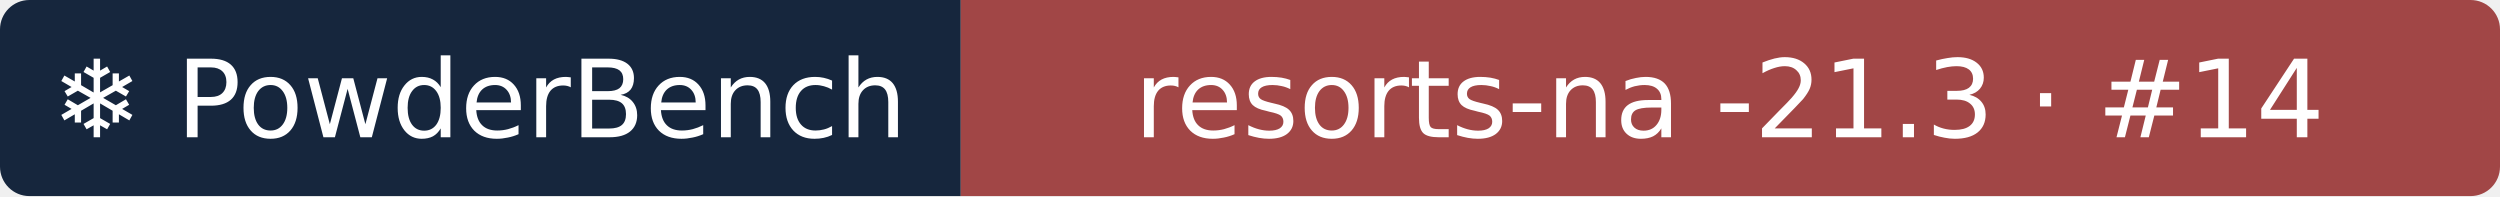
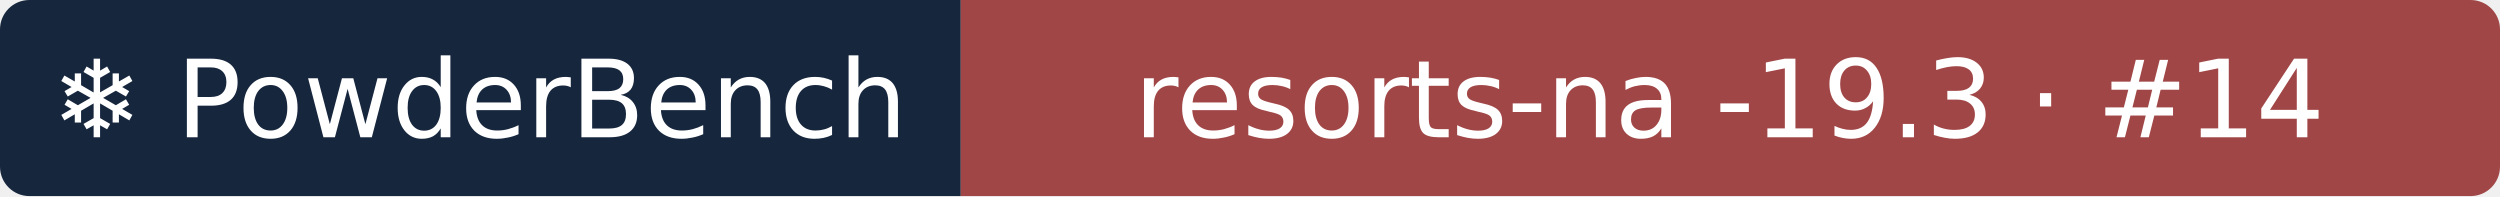
- <svg xmlns="http://www.w3.org/2000/svg" width="255" height="20" role="img" aria-label="❄ PowderBench: resorts-na -21.3 · #14">
+ <svg xmlns="http://www.w3.org/2000/svg" width="255" height="20" role="img" aria-label="❄ PowderBench: resorts-na -19.3 · #14">
  <clipPath id="r">
    <rect width="255" height="20" rx="3" />
  </clipPath>
  <g clip-path="url(#r)">
    <rect width="98" height="20" fill="#16263d" />
    <rect x="98" width="157" height="20" fill="#a14646" />
  </g>
  <g fill="#fff" text-anchor="middle" font-family="Verdana,DejaVu Sans,sans-serif" font-size="11">
    <text x="48.9" y="14">❄ PowderBench</text>
-     <text x="176.4" y="14">resorts-na -21.3 · #14</text>
+     <text x="176.4" y="14">resorts-na -19.3 · #14</text>
  </g>
</svg>
